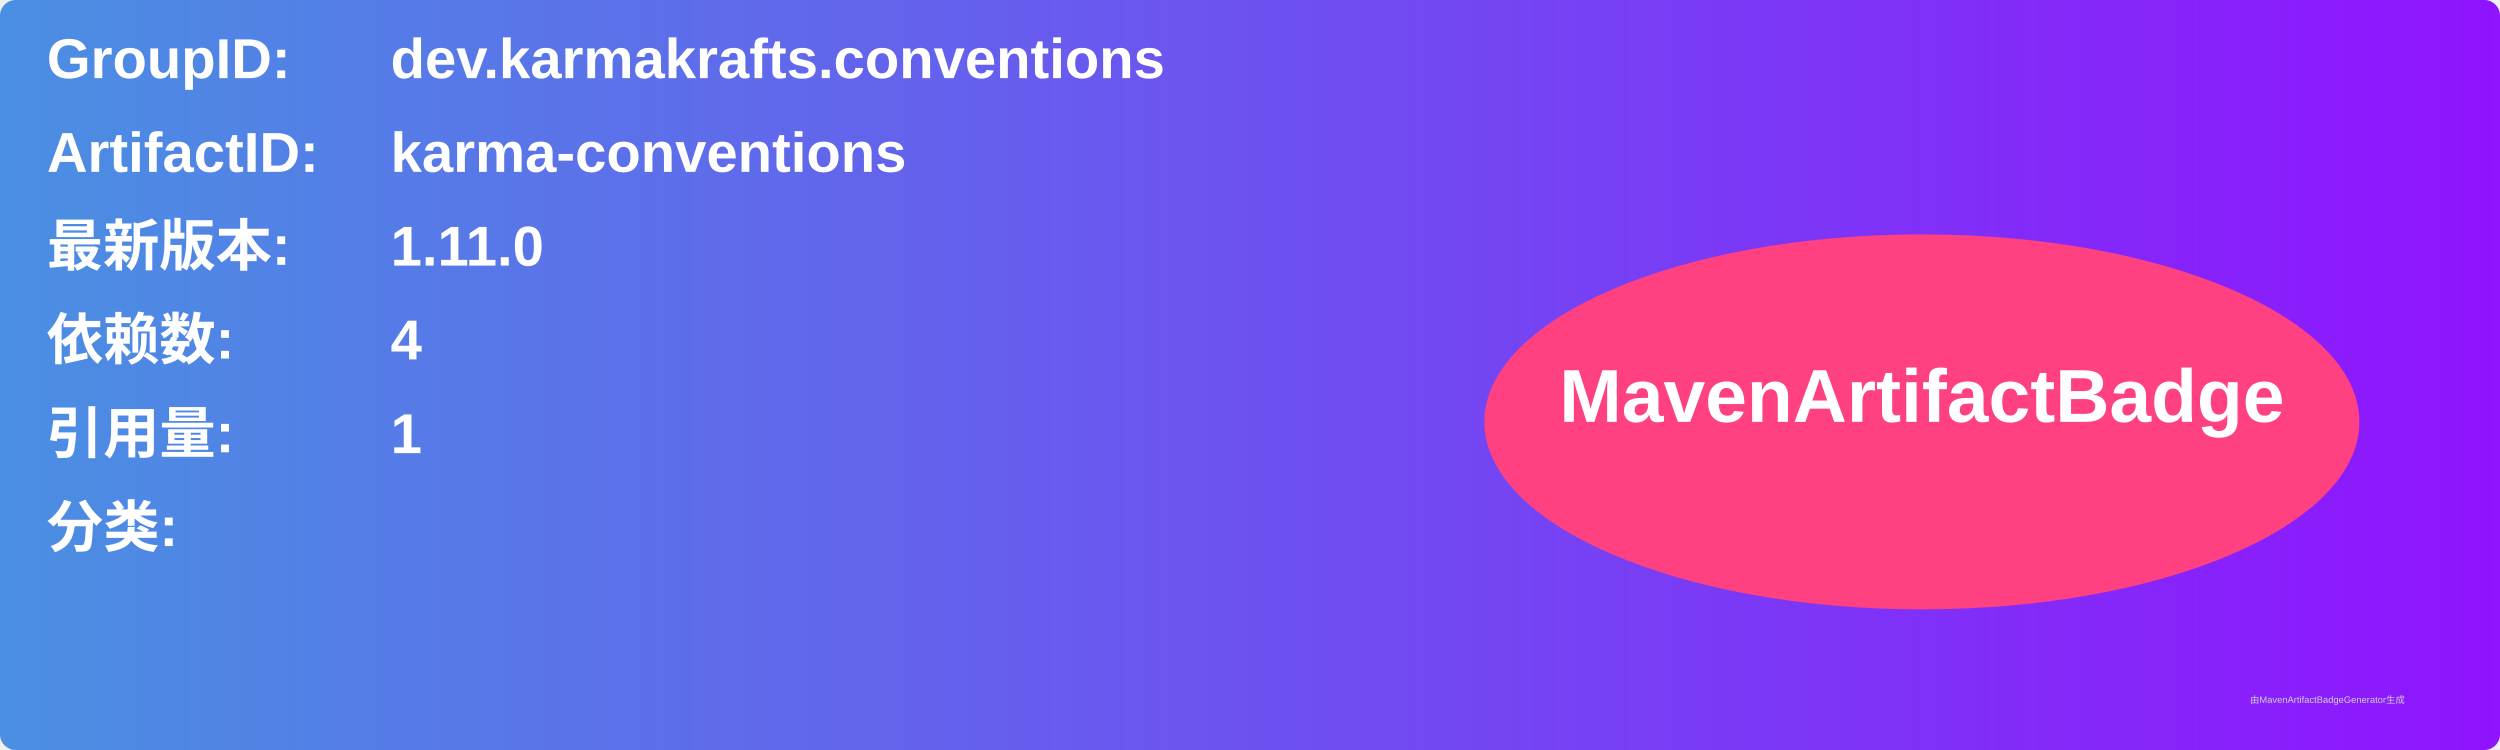
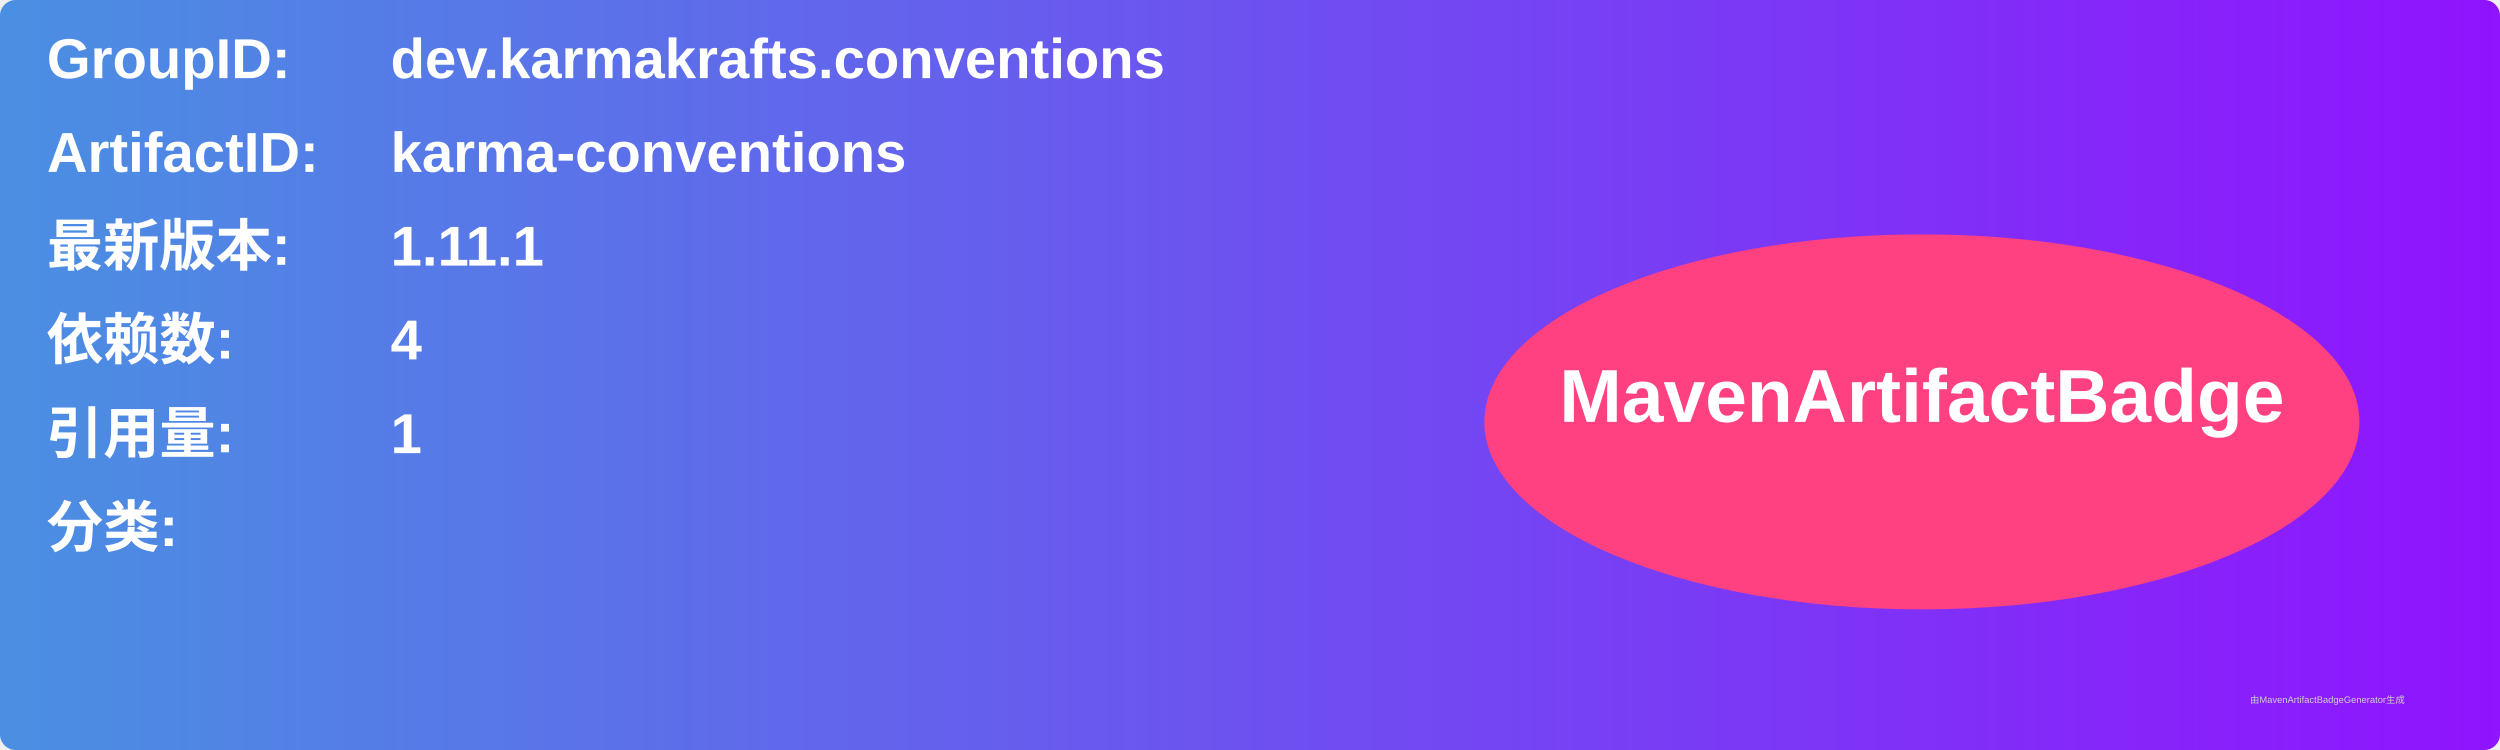
<svg xmlns="http://www.w3.org/2000/svg" width="800" height="240" viewBox="0 0 800 240">
  <linearGradient id="grad" x1="0%" y1="0%" x2="100%" y2="0%">
    <stop offset="0%" stop-color="#4a90e2" />
    <stop offset="100%" stop-color="#9013fe" />
  </linearGradient>
  <rect width="100%" height="100%" rx="5" ry="5" fill="url(#grad)" />
  <g transform="translate(15, 15)">
    <text x="0" y="10" font-family="Arial" font-size="18" fill="white" font-weight="bold" width="260">GroupID:</text>
    <text x="110" y="10" font-family="Arial" font-size="18" fill="white" font-weight="bold" width="460">dev.karmakrafts.conventions</text>
    <text x="0" y="40" font-family="Arial" font-size="18" fill="white" font-weight="bold" width="260">ArtifactID:</text>
    <text x="110" y="40" font-family="Arial" font-size="18" fill="white" font-weight="bold" width="460">karma-conventions</text>
    <text x="0" y="70" font-family="Arial" font-size="18" fill="white" font-weight="bold">最新版本:</text>
    <text x="110" y="70" font-family="Arial" font-size="18" fill="white" font-weight="bold">
-       <tspan font-weight="bold">1.11.0</tspan>
+       <tspan font-weight="bold">1.11.1</tspan>
    </text>
    <text x="0" y="100" font-family="Arial" font-size="18" fill="white" font-weight="bold">依赖数: </text>
    <text x="110" y="100" font-family="Arial" font-size="18" fill="white">
      <tspan font-weight="bold">4</tspan>
    </text>
    <text x="0" y="130" font-family="Arial" font-size="18" fill="white" font-weight="bold">引用量: </text>
    <text x="110" y="130" font-family="Arial" font-size="18" fill="white">
      <tspan font-weight="bold">1</tspan>
    </text>
    <text x="0" y="160" font-family="Arial" font-size="18" fill="white" font-weight="bold">分类:</text>
    <text x="10" y="190" font-family="Arial" font-size="10" fill="white">
      <tspan font-weight="bold" />
    </text>
    <ellipse cx="600" cy="120" rx="140" ry="60" fill="#ff4081" />
    <text x="600" y="120" text-anchor="middle" font-family="Arial" font-size="24" fill="white" font-weight="bold">MavenArtifactBadge</text>
  </g>
  <text x="720" y="225" font-family="Arial" font-size="3" fill="#d0d0d0">由MavenArtifactBadgeGenerator生成</text>
</svg>
